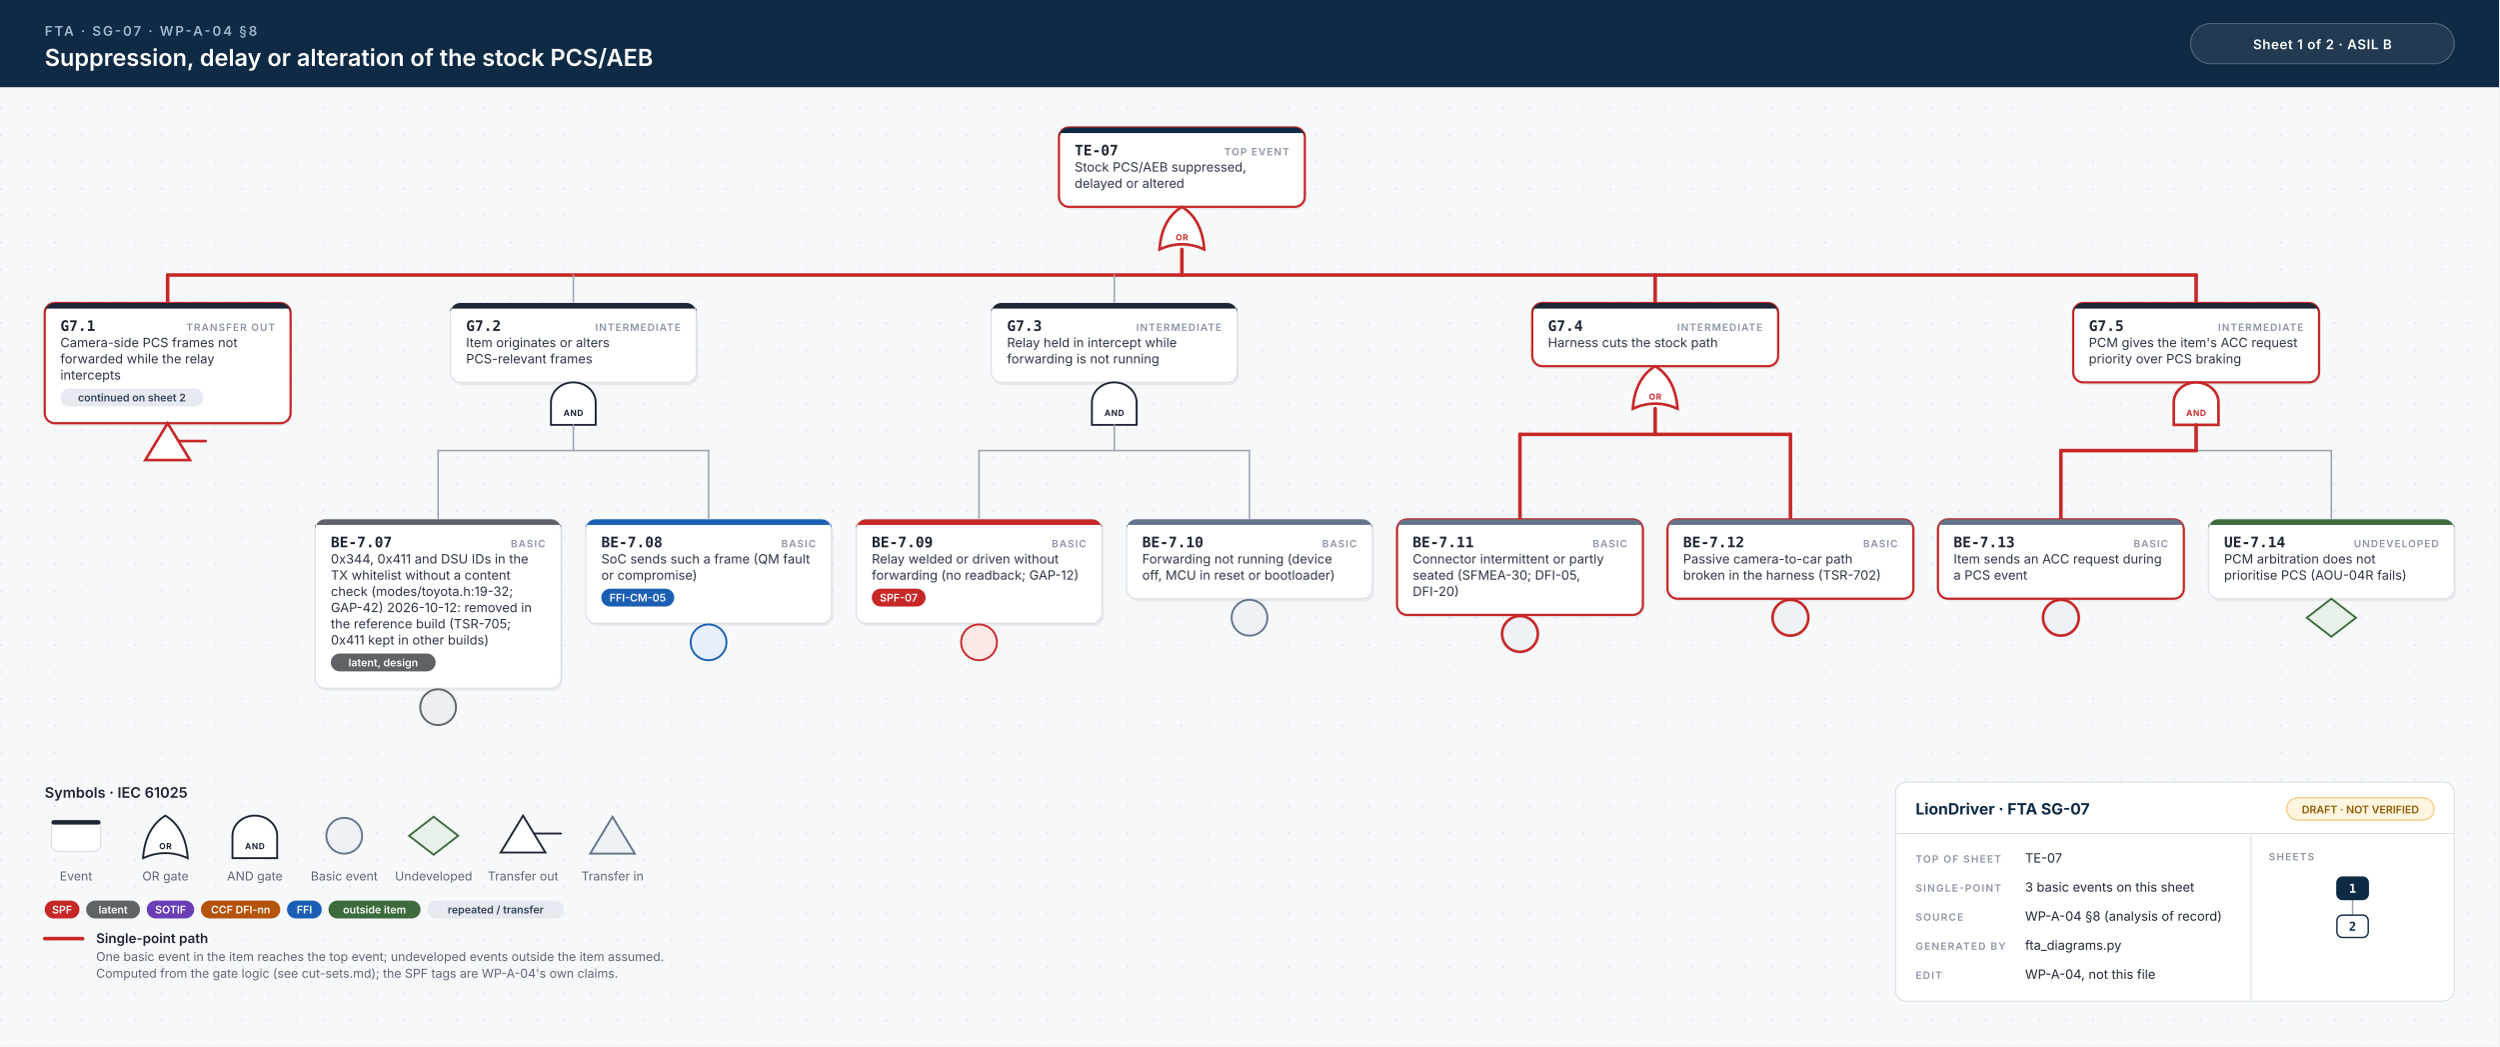
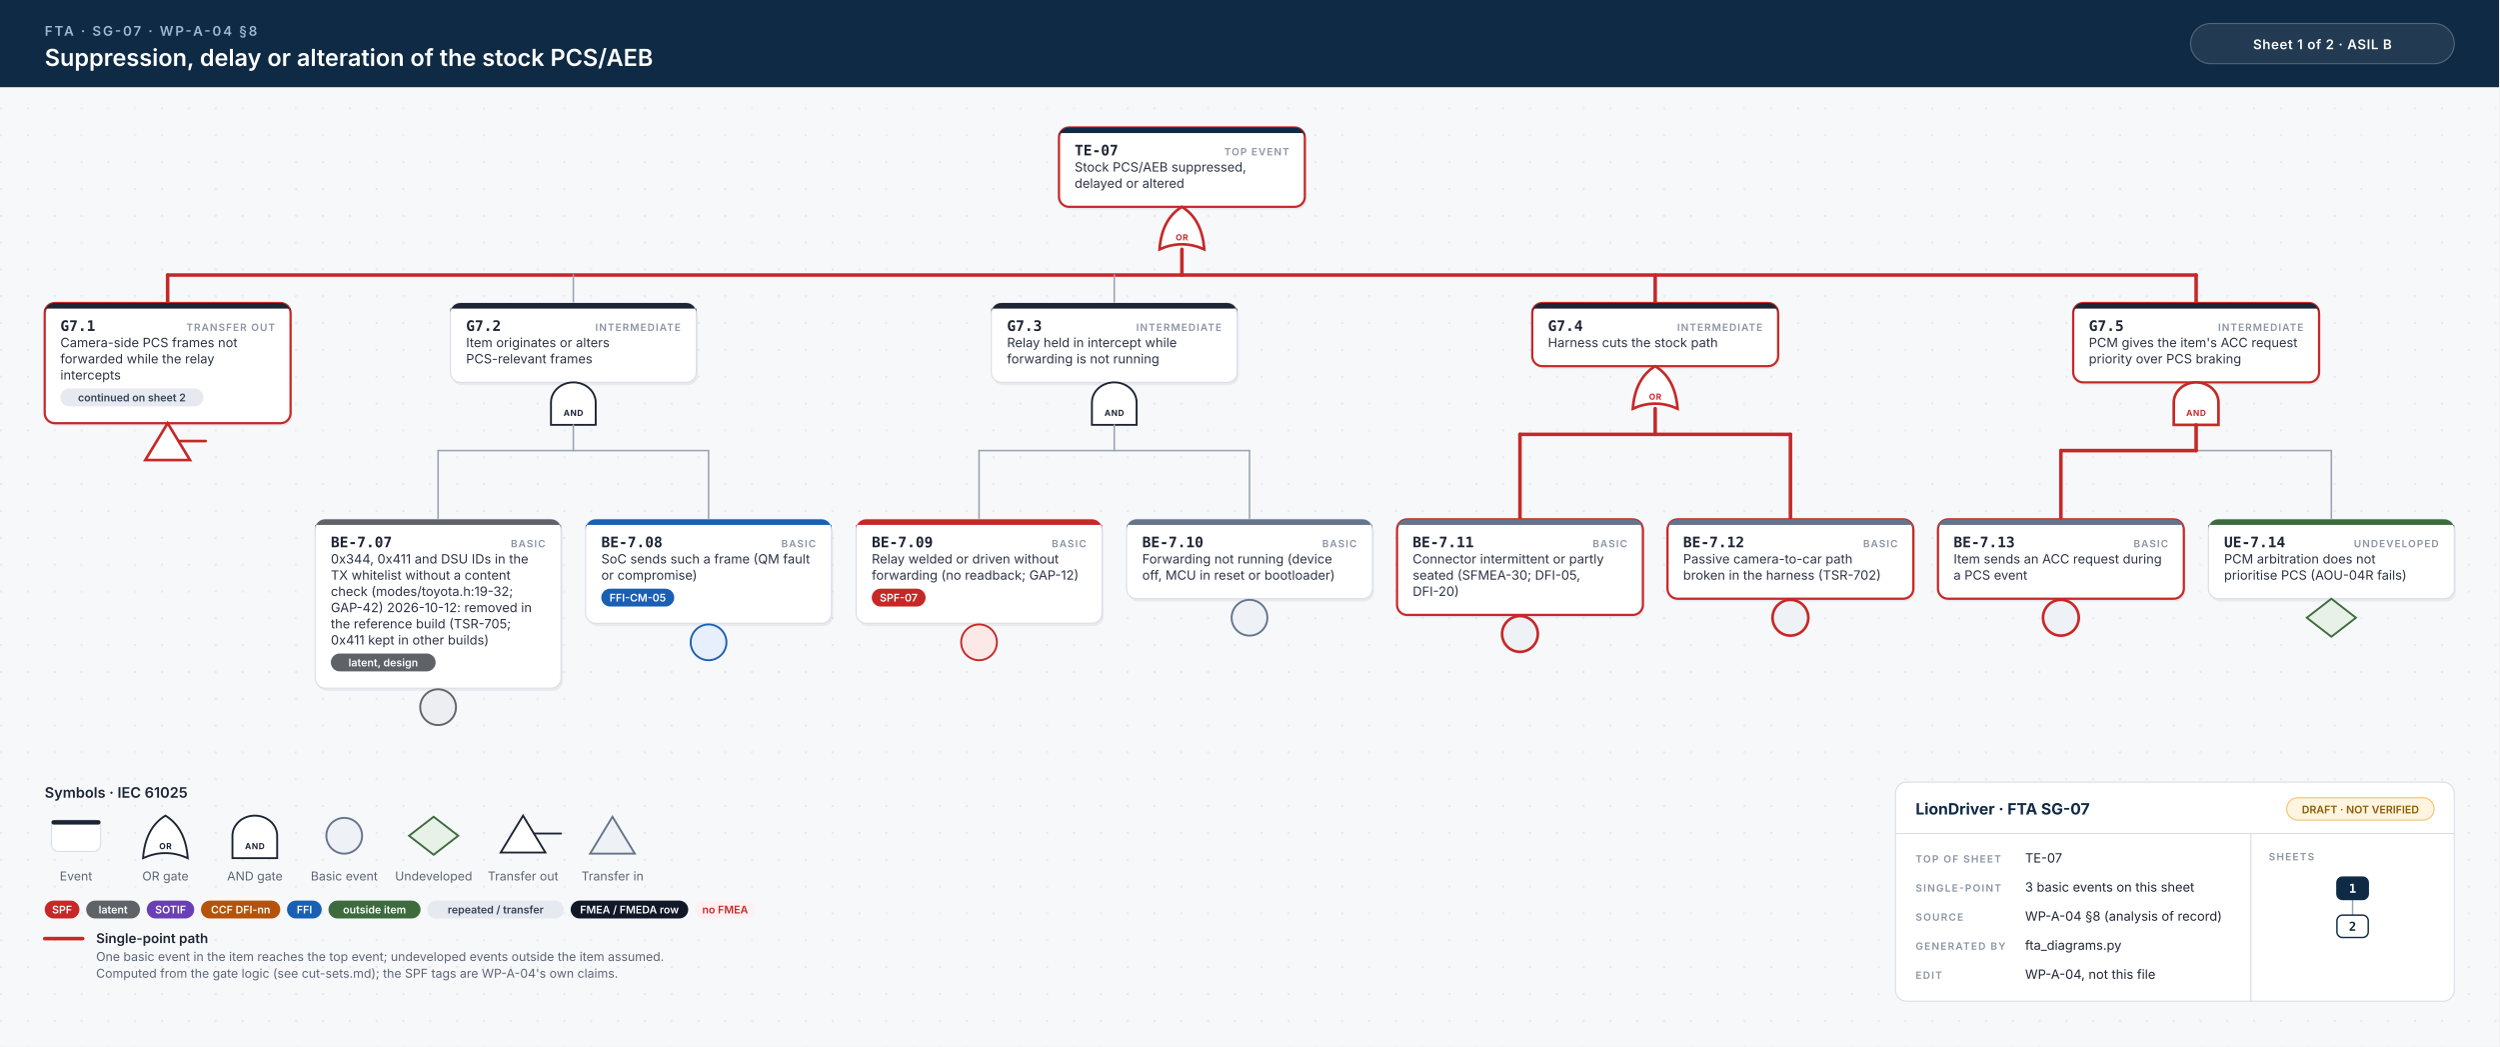
<svg xmlns="http://www.w3.org/2000/svg" width="2236" height="936" viewBox="0 0 2236 936">
  <style>.id{font:700 13px 'JetBrains Mono', Menlo, Consolas, monospace;fill:#1d2433}.kind{font:600 9px Inter, 'Helvetica Neue', Helvetica, Arial, sans-serif;letter-spacing:.1em;fill:#8a93a3;text-anchor:end}.d{font:400 11.5px Inter, 'Helvetica Neue', Helvetica, Arial, sans-serif;fill:#2b3343}.n{font:italic 400 10.5px Inter, 'Helvetica Neue', Helvetica, Arial, sans-serif;fill:#6b7385}.chip{font:600 9.5px Inter, 'Helvetica Neue', Helvetica, Arial, sans-serif;text-anchor:middle}.gl{font:700 7.5px Inter, 'Helvetica Neue', Helvetica, Arial, sans-serif;letter-spacing:.06em;text-anchor:middle}.eyebrow{font:600 12px Inter, 'Helvetica Neue', Helvetica, Arial, sans-serif;letter-spacing:.14em;fill:#9fb7d1}.title{font:600 21px Inter, 'Helvetica Neue', Helvetica, Arial, sans-serif;fill:#fff}.title2{font:600 17px Inter, 'Helvetica Neue', Helvetica, Arial, sans-serif;fill:#fff}.hc{font:600 12px Inter, 'Helvetica Neue', Helvetica, Arial, sans-serif;letter-spacing:.04em;fill:#fff;text-anchor:middle}.lh{font:600 13px Inter, 'Helvetica Neue', Helvetica, Arial, sans-serif;fill:#1d2433}.lb{font:600 12px Inter, 'Helvetica Neue', Helvetica, Arial, sans-serif;fill:#1d2433}.s{font:400 11px Inter, 'Helvetica Neue', Helvetica, Arial, sans-serif;fill:#5b6475}.tbh{font:700 14px Inter, 'Helvetica Neue', Helvetica, Arial, sans-serif;fill:#0f2a44}.k{font:600 9px Inter, 'Helvetica Neue', Helvetica, Arial, sans-serif;letter-spacing:.12em;fill:#8a93a3}.v{font:400 11.5px Inter, 'Helvetica Neue', Helvetica, Arial, sans-serif;fill:#1d2433}.mm{font:700 11px 'JetBrains Mono', Menlo, Consolas, monospace;text-anchor:middle}.w{stroke:#9aa3b2;stroke-width:1.4;stroke-linecap:round}.wh{stroke:#c62828;stroke-width:3.2;stroke-linecap:round}.shadow{fill:#0f172a;opacity:.06}</style>
  <defs>
    <pattern id="dots" width="24" height="24" patternUnits="userSpaceOnUse">
      <circle cx="1" cy="1" r="1" fill="#e3e7ee" />
    </pattern>
  </defs>
  <rect width="100%" height="100%" fill="#f7f8fa" />
  <rect y="78" width="100%" height="858" fill="url(#dots)" />
  <rect width="100%" height="78" fill="#0f2a44" />
  <text x="40" y="32" class="eyebrow">FTA · SG-07 · WP-A-04 §8</text>
  <text x="40" y="59" class="title">Suppression, delay or alteration of the stock PCS/AEB</text>
  <rect x="1960" y="21" width="236" height="36" rx="18" fill="#ffffff14" stroke="#ffffff40" />
  <text x="2078" y="44" class="hc">Sheet 1 of 2  ·  ASIL B</text>
  <rect x="949.0" y="116.5" width="220" height="71.0" rx="9" class="shadow" />
  <rect x="947.5" y="114" width="220" height="71.0" rx="9" fill="#fff" stroke="#c62828" stroke-width="2" />
  <path d="M956.5,114 H1158.5 A9,9 0 0 1 1167.5,123 V119 H947.5 V123 A9,9 0 0 1 956.5,114 Z" fill="#0f2a44" />
  <text x="961.5" y="139" class="id">TE-07</text>
  <text x="1153.5" y="139" class="kind">TOP EVENT</text>
  <text x="961.5" y="153.5" class="d">Stock PCS/AEB suppressed,</text>
  <text x="961.5" y="168.0" class="d">delayed or altered</text>
  <path d="M1037.5,223.0 Q1057.5,214.0 1077.5,223.0 Q1075.5,196.0 1057.5,185.0 Q1039.5,196.0 1037.5,223.0 Z" fill="#fff" stroke="#c62828" stroke-width="2.4" />
  <text x="1057.5" y="215.0" class="gl" fill="#c62828">OR</text>
  <line x1="150.0" y1="246.0" x2="1965.0" y2="246.0" class="w" />
  <line x1="150.0" y1="246.0" x2="1965.0" y2="246.0" class="wh" />
  <line x1="1057.5" y1="223.0" x2="1057.5" y2="246.0" class="wh" />
  <line x1="150.0" y1="246.0" x2="150.0" y2="271.0" class="wh" />
  <line x1="513.0" y1="246.0" x2="513.0" y2="271.0" class="w" />
  <line x1="997.0" y1="246.0" x2="997.0" y2="271.0" class="w" />
  <line x1="1481.0" y1="246.0" x2="1481.0" y2="271.0" class="wh" />
  <line x1="1965.0" y1="246.0" x2="1965.0" y2="271.0" class="wh" />
  <rect x="41.5" y="273.5" width="220" height="107.5" rx="9" class="shadow" />
  <rect x="40" y="271.0" width="220" height="107.5" rx="9" fill="#fff" stroke="#c62828" stroke-width="2" />
  <path d="M49,271.0 H251 A9,9 0 0 1 260,280.0 V276.0 H40 V280.0 A9,9 0 0 1 49,271.0 Z" fill="#1d2433" />
  <text x="54" y="296.0" class="id">G7.1</text>
  <text x="246" y="296.0" class="kind">TRANSFER OUT</text>
  <text x="54" y="310.5" class="d">Camera-side PCS frames not</text>
  <text x="54" y="325.0" class="d">forwarded while the relay</text>
  <text x="54" y="339.5" class="d">intercepts</text>
  <rect x="54.0" y="347.5" width="128.0" height="16" rx="8" fill="#e6e9ef" />
  <text x="118.0" y="359.0" class="chip" fill="#334155">continued on sheet 2</text>
  <path d="M150.0,378.5 L170.0,411.5 L130.0,411.5 Z" fill="#fff" stroke="#c62828" stroke-width="2.4" />
  <line x1="160.0" y1="394.5" x2="184.0" y2="394.5" stroke="#c62828" stroke-width="2.4" stroke-linecap="round" />
  <rect x="404.5" y="273.5" width="220" height="71.0" rx="9" class="shadow" />
  <rect x="403.0" y="271.0" width="220" height="71.0" rx="9" fill="#fff" stroke="#d9dee6" stroke-width="1" />
  <path d="M412.0,271.0 H614.0 A9,9 0 0 1 623.0,280.0 V276.0 H403.0 V280.0 A9,9 0 0 1 412.0,271.0 Z" fill="#1d2433" />
  <text x="417.0" y="296.0" class="id">G7.2</text>
  <text x="609.0" y="296.0" class="kind">INTERMEDIATE</text>
  <text x="417.0" y="310.5" class="d">Item originates or alters</text>
  <text x="417.0" y="325.0" class="d">PCS-relevant frames</text>
  <path d="M493.0,380.0 L493.0,360.0 A20,18 0 0 1 533.0,360.0 L533.0,380.0 Z" fill="#fff" stroke="#1d2433" stroke-width="1.7" />
  <text x="513.0" y="372.0" class="gl" fill="#1d2433">AND</text>
  <line x1="392.0" y1="403.0" x2="634.0" y2="403.0" class="w" />
  <line x1="513.0" y1="380.0" x2="513.0" y2="403.0" class="w" />
  <line x1="392.0" y1="403.0" x2="392.0" y2="464.5" class="w" />
  <line x1="634.0" y1="403.0" x2="634.0" y2="464.5" class="w" />
  <rect x="283.5" y="467.0" width="220" height="151.0" rx="9" class="shadow" />
  <rect x="282" y="464.5" width="220" height="151.0" rx="9" fill="#fff" stroke="#d9dee6" stroke-width="1" />
  <path d="M291,464.5 H493 A9,9 0 0 1 502,473.5 V469.5 H282 V473.5 A9,9 0 0 1 291,464.5 Z" fill="#5f6368" />
  <text x="296" y="489.5" class="id">BE-7.07</text>
  <text x="488" y="489.5" class="kind">BASIC</text>
  <text x="296" y="504.0" class="d">0x344, 0x411 and DSU IDs in the</text>
  <text x="296" y="518.5" class="d">TX whitelist without a content</text>
  <text x="296" y="533.0" class="d">check (modes/toyota.h:19-32;</text>
  <text x="296" y="547.5" class="d">GAP-42) 2026-10-12: removed in</text>
  <text x="296" y="562.0" class="d">the reference build (TSR-705;</text>
  <text x="296" y="576.5" class="d">0x411 kept in other builds)</text>
  <rect x="296.0" y="584.5" width="93.8" height="16" rx="8" fill="#5f6368" />
  <text x="342.9" y="596.0" class="chip" fill="#fff">latent, design</text>
  <circle cx="392.0" cy="632.5" r="16" fill="#eceef1" stroke="#5f6368" stroke-width="1.7" />
  <rect x="525.5" y="467.0" width="220" height="93.0" rx="9" class="shadow" />
  <rect x="524" y="464.5" width="220" height="93.0" rx="9" fill="#fff" stroke="#d9dee6" stroke-width="1" />
  <path d="M533,464.5 H735 A9,9 0 0 1 744,473.5 V469.5 H524 V473.5 A9,9 0 0 1 533,464.5 Z" fill="#1a5fb4" />
  <text x="538" y="489.5" class="id">BE-7.08</text>
  <text x="730" y="489.5" class="kind">BASIC</text>
  <text x="538" y="504.0" class="d">SoC sends such a frame (QM fault</text>
  <text x="538" y="518.5" class="d">or compromise)</text>
  <rect x="538.0" y="526.5" width="65.3" height="16" rx="8" fill="#1a5fb4" />
  <text x="570.6" y="538.0" class="chip" fill="#fff">FFI-CM-05</text>
  <circle cx="634.0" cy="574.5" r="16" fill="#e6effb" stroke="#1a5fb4" stroke-width="1.7" />
  <rect x="888.5" y="273.5" width="220" height="71.0" rx="9" class="shadow" />
  <rect x="887.0" y="271.0" width="220" height="71.0" rx="9" fill="#fff" stroke="#d9dee6" stroke-width="1" />
  <path d="M896.0,271.0 H1098.0 A9,9 0 0 1 1107.0,280.0 V276.0 H887.0 V280.0 A9,9 0 0 1 896.0,271.0 Z" fill="#1d2433" />
  <text x="901.0" y="296.0" class="id">G7.3</text>
  <text x="1093.0" y="296.0" class="kind">INTERMEDIATE</text>
  <text x="901.0" y="310.5" class="d">Relay held in intercept while</text>
  <text x="901.0" y="325.0" class="d">forwarding is not running</text>
  <path d="M977.0,380.0 L977.0,360.0 A20,18 0 0 1 1017.0,360.0 L1017.0,380.0 Z" fill="#fff" stroke="#1d2433" stroke-width="1.7" />
  <text x="997.0" y="372.0" class="gl" fill="#1d2433">AND</text>
  <line x1="876.0" y1="403.0" x2="1118.0" y2="403.0" class="w" />
  <line x1="997.0" y1="380.0" x2="997.0" y2="403.0" class="w" />
  <line x1="876.0" y1="403.0" x2="876.0" y2="464.5" class="w" />
  <line x1="1118.0" y1="403.0" x2="1118.0" y2="464.5" class="w" />
  <rect x="767.5" y="467.0" width="220" height="93.0" rx="9" class="shadow" />
  <rect x="766" y="464.5" width="220" height="93.0" rx="9" fill="#fff" stroke="#d9dee6" stroke-width="1" />
  <path d="M775,464.5 H977 A9,9 0 0 1 986,473.5 V469.5 H766 V473.5 A9,9 0 0 1 775,464.5 Z" fill="#c62828" />
  <text x="780" y="489.5" class="id">BE-7.09</text>
  <text x="972" y="489.5" class="kind">BASIC</text>
  <text x="780" y="504.0" class="d">Relay welded or driven without</text>
  <text x="780" y="518.5" class="d">forwarding (no readback; GAP-12)</text>
  <rect x="780.0" y="526.5" width="48.2" height="16" rx="8" fill="#c62828" />
  <text x="804.1" y="538.0" class="chip" fill="#fff">SPF-07</text>
  <circle cx="876.0" cy="574.5" r="16" fill="#fde8e8" stroke="#c62828" stroke-width="1.7" />
  <rect x="1009.5" y="467.0" width="220" height="71.0" rx="9" class="shadow" />
  <rect x="1008" y="464.5" width="220" height="71.0" rx="9" fill="#fff" stroke="#d9dee6" stroke-width="1" />
  <path d="M1017,464.5 H1219 A9,9 0 0 1 1228,473.5 V469.5 H1008 V473.5 A9,9 0 0 1 1017,464.5 Z" fill="#64748b" />
  <text x="1022" y="489.5" class="id">BE-7.10</text>
  <text x="1214" y="489.5" class="kind">BASIC</text>
  <text x="1022" y="504.0" class="d">Forwarding not running (device</text>
  <text x="1022" y="518.5" class="d">off, MCU in reset or bootloader)</text>
  <circle cx="1118.0" cy="552.5" r="16" fill="#eef1f5" stroke="#64748b" stroke-width="1.7" />
  <rect x="1372.5" y="273.5" width="220" height="56.5" rx="9" class="shadow" />
  <rect x="1371.0" y="271.0" width="220" height="56.5" rx="9" fill="#fff" stroke="#c62828" stroke-width="2" />
  <path d="M1380.0,271.0 H1582.0 A9,9 0 0 1 1591.0,280.0 V276.0 H1371.0 V280.0 A9,9 0 0 1 1380.0,271.0 Z" fill="#1d2433" />
  <text x="1385.0" y="296.0" class="id">G7.4</text>
  <text x="1577.0" y="296.0" class="kind">INTERMEDIATE</text>
  <text x="1385.0" y="310.5" class="d">Harness cuts the stock path</text>
  <path d="M1461.0,365.5 Q1481.0,356.5 1501.0,365.5 Q1499.0,338.5 1481.0,327.5 Q1463.0,338.5 1461.0,365.5 Z" fill="#fff" stroke="#c62828" stroke-width="2.4" />
  <text x="1481.0" y="357.5" class="gl" fill="#c62828">OR</text>
  <line x1="1360.0" y1="388.5" x2="1602.0" y2="388.5" class="w" />
  <line x1="1360.0" y1="388.5" x2="1602.0" y2="388.5" class="wh" />
  <line x1="1481.0" y1="365.5" x2="1481.0" y2="388.5" class="wh" />
  <line x1="1360.0" y1="388.5" x2="1360.0" y2="464.5" class="wh" />
  <line x1="1602.0" y1="388.5" x2="1602.0" y2="464.5" class="wh" />
  <rect x="1251.5" y="467.0" width="220" height="85.5" rx="9" class="shadow" />
  <rect x="1250" y="464.5" width="220" height="85.5" rx="9" fill="#fff" stroke="#c62828" stroke-width="2" />
  <path d="M1259,464.5 H1461 A9,9 0 0 1 1470,473.5 V469.5 H1250 V473.5 A9,9 0 0 1 1259,464.5 Z" fill="#64748b" />
  <text x="1264" y="489.5" class="id">BE-7.11</text>
  <text x="1456" y="489.5" class="kind">BASIC</text>
  <text x="1264" y="504.0" class="d">Connector intermittent or partly</text>
  <text x="1264" y="518.5" class="d">seated (SFMEA-30; DFI-05,</text>
  <text x="1264" y="533.0" class="d">DFI-20)</text>
  <circle cx="1360.0" cy="567.0" r="16" fill="#eef1f5" stroke="#c62828" stroke-width="2.4" />
  <rect x="1493.5" y="467.0" width="220" height="71.0" rx="9" class="shadow" />
  <rect x="1492" y="464.5" width="220" height="71.0" rx="9" fill="#fff" stroke="#c62828" stroke-width="2" />
  <path d="M1501,464.5 H1703 A9,9 0 0 1 1712,473.5 V469.5 H1492 V473.5 A9,9 0 0 1 1501,464.5 Z" fill="#64748b" />
  <text x="1506" y="489.5" class="id">BE-7.12</text>
  <text x="1698" y="489.5" class="kind">BASIC</text>
  <text x="1506" y="504.0" class="d">Passive camera-to-car path</text>
  <text x="1506" y="518.5" class="d">broken in the harness (TSR-702)</text>
  <circle cx="1602.0" cy="552.5" r="16" fill="#eef1f5" stroke="#c62828" stroke-width="2.4" />
  <rect x="1856.5" y="273.5" width="220" height="71.0" rx="9" class="shadow" />
  <rect x="1855.0" y="271.0" width="220" height="71.0" rx="9" fill="#fff" stroke="#c62828" stroke-width="2" />
  <path d="M1864.0,271.0 H2066.0 A9,9 0 0 1 2075.0,280.0 V276.0 H1855.0 V280.0 A9,9 0 0 1 1864.0,271.0 Z" fill="#1d2433" />
  <text x="1869.0" y="296.0" class="id">G7.5</text>
  <text x="2061.0" y="296.0" class="kind">INTERMEDIATE</text>
  <text x="1869.0" y="310.5" class="d">PCM gives the item's ACC request</text>
  <text x="1869.0" y="325.0" class="d">priority over PCS braking</text>
  <path d="M1945.0,380.0 L1945.0,360.0 A20,18 0 0 1 1985.0,360.0 L1985.0,380.0 Z" fill="#fff" stroke="#c62828" stroke-width="2.4" />
  <text x="1965.0" y="372.0" class="gl" fill="#c62828">AND</text>
  <line x1="1844.0" y1="403.0" x2="2086.0" y2="403.0" class="w" />
  <line x1="1844.0" y1="403.0" x2="1965.0" y2="403.0" class="wh" />
  <line x1="1965.0" y1="380.0" x2="1965.0" y2="403.0" class="wh" />
  <line x1="1844.0" y1="403.0" x2="1844.0" y2="464.5" class="wh" />
  <line x1="2086.0" y1="403.0" x2="2086.0" y2="464.5" class="w" />
  <rect x="1735.5" y="467.0" width="220" height="71.0" rx="9" class="shadow" />
  <rect x="1734" y="464.5" width="220" height="71.0" rx="9" fill="#fff" stroke="#c62828" stroke-width="2" />
  <path d="M1743,464.5 H1945 A9,9 0 0 1 1954,473.5 V469.5 H1734 V473.5 A9,9 0 0 1 1743,464.5 Z" fill="#64748b" />
  <text x="1748" y="489.5" class="id">BE-7.13</text>
  <text x="1940" y="489.5" class="kind">BASIC</text>
  <text x="1748" y="504.0" class="d">Item sends an ACC request during</text>
  <text x="1748" y="518.5" class="d">a PCS event</text>
  <circle cx="1844.0" cy="552.5" r="16" fill="#eef1f5" stroke="#c62828" stroke-width="2.4" />
  <rect x="1977.5" y="467.0" width="220" height="71.0" rx="9" class="shadow" />
  <rect x="1976" y="464.5" width="220" height="71.0" rx="9" fill="#fff" stroke="#d9dee6" stroke-width="1" />
  <path d="M1985,464.5 H2187 A9,9 0 0 1 2196,473.5 V469.5 H1976 V473.5 A9,9 0 0 1 1985,464.5 Z" fill="#3d6b3d" />
  <text x="1990" y="489.5" class="id">UE-7.14</text>
  <text x="2182" y="489.5" class="kind">UNDEVELOPED</text>
  <text x="1990" y="504.0" class="d">PCM arbitration does not</text>
  <text x="1990" y="518.5" class="d">prioritise PCS (AOU-04R fails)</text>
  <path d="M2086.0,535.5 L2108.0,552.5 L2086.0,569.5 L2064.0,552.5 Z" fill="#e7f1e7" stroke="#3d6b3d" stroke-width="1.7" />
  <text x="40" y="713.5" class="lh">Symbols · IEC 61025</text>
  <rect x="46" y="733.5" width="44" height="28" rx="6" fill="#fff" stroke="#d9dee6" />
  <rect x="46" y="733.5" width="44" height="4" rx="2" fill="#1d2433" />
  <text x="68" y="787.5" class="s" text-anchor="middle">Event</text>
  <path d="M128,767.5 Q148,758.5 168,767.5 Q166,740.5 148,729.5 Q130,740.5 128,767.5 Z" fill="#fff" stroke="#1d2433" stroke-width="1.7" />
  <text x="148" y="759.5" class="gl" fill="#1d2433">OR</text>
  <text x="148" y="787.5" class="s" text-anchor="middle">OR gate</text>
  <path d="M208,767.5 L208,747.5 A20,18 0 0 1 248,747.5 L248,767.5 Z" fill="#fff" stroke="#1d2433" stroke-width="1.7" />
  <text x="228" y="759.5" class="gl" fill="#1d2433">AND</text>
  <text x="228" y="787.5" class="s" text-anchor="middle">AND gate</text>
  <circle cx="308" cy="747.5" r="16" fill="#eef1f5" stroke="#64748b" stroke-width="1.7" />
  <text x="308" y="787.5" class="s" text-anchor="middle">Basic event</text>
  <path d="M388,730.5 L410,747.5 L388,764.5 L366,747.5 Z" fill="#e7f1e7" stroke="#3d6b3d" stroke-width="1.7" />
  <text x="388" y="787.5" class="s" text-anchor="middle">Undeveloped</text>
  <path d="M468,729.5 L488,762.5 L448,762.5 Z" fill="#fff" stroke="#1d2433" stroke-width="1.7" />
  <line x1="478" y1="745.5" x2="502" y2="745.5" stroke="#1d2433" stroke-width="1.7" stroke-linecap="round" />
  <text x="468" y="787.5" class="s" text-anchor="middle">Transfer out</text>
  <path d="M548,730.5 L568,763.5 L528,763.5 Z" fill="#eef1f5" stroke="#64748b" stroke-width="1.7" />
  <text x="548" y="787.5" class="s" text-anchor="middle">Transfer in</text>
  <rect x="40.0" y="805.5" width="31.1" height="16" rx="8" fill="#c62828" />
  <text x="55.5" y="817.0" class="chip" fill="#fff">SPF</text>
  <rect x="77.1" y="805.5" width="48.2" height="16" rx="8" fill="#5f6368" />
  <text x="101.2" y="817.0" class="chip" fill="#fff">latent</text>
  <rect x="131.3" y="805.5" width="42.5" height="16" rx="8" fill="#6a3fb5" />
  <text x="152.6" y="817.0" class="chip" fill="#fff">SOTIF</text>
  <rect x="179.8" y="805.5" width="71.0" height="16" rx="8" fill="#b45309" />
  <text x="215.3" y="817.0" class="chip" fill="#fff">CCF DFI-nn</text>
  <rect x="256.8" y="805.5" width="31.1" height="16" rx="8" fill="#1a5fb4" />
  <text x="272.4" y="817.0" class="chip" fill="#fff">FFI</text>
  <rect x="293.9" y="805.5" width="82.4" height="16" rx="8" fill="#3d6b3d" />
  <text x="335.1" y="817.0" class="chip" fill="#fff">outside item</text>
  <rect x="382.3" y="805.5" width="122.3" height="16" rx="8" fill="#e6e9ef" />
  <text x="443.5" y="817.0" class="chip" fill="#334155">repeated / transfer</text>
+   <rect x="510.6" y="805.5" width="105.2" height="16" rx="8" fill="#111827" />
+   <text x="563.2" y="817.0" class="chip" fill="#fff">FMEA / FMEDA row</text>
+   <rect x="621.8" y="805.5" width="53.9" height="16" rx="8" fill="#fff1f1" />
+   <text x="648.8" y="817.0" class="chip" fill="#c62828">no FMEA</text>
  <line x1="40" y1="839.5" x2="74" y2="839.5" class="wh" />
  <text x="86" y="843.5" class="lb">Single-point path</text>
  <text x="86" y="859.5" class="s">One basic event in the item reaches the top event; undeveloped events outside the item assumed.</text>
  <text x="86" y="874.5" class="s">Computed from the gate logic (see cut-sets.md); the SPF tags are WP-A-04's own claims.</text>
  <rect x="1696" y="699.5" width="500" height="196" rx="10" fill="#fff" stroke="#d9dee6" />
  <line x1="1696" y1="745.5" x2="2196" y2="745.5" stroke="#d9dee6" />
  <line x1="2014" y1="745.5" x2="2014" y2="895.5" stroke="#d9dee6" />
  <text x="1714" y="728.5" class="tbh">LionDriver · FTA SG-07</text>
  <rect x="2046" y="713.5" width="132" height="20" rx="10" fill="#fff4e0" stroke="#f0c36d" />
  <text x="2112" y="727.5" class="chip" fill="#8a5a00">DRAFT · NOT VERIFIED</text>
  <text x="1714" y="771.5" class="k">TOP OF SHEET</text>
  <text x="1812" y="771.5" class="v">TE-07</text>
  <text x="1714" y="797.5" class="k">SINGLE-POINT</text>
  <text x="1812" y="797.5" class="v">3 basic events on this sheet</text>
  <text x="1714" y="823.5" class="k">SOURCE</text>
  <text x="1812" y="823.5" class="v">WP-A-04 §8 (analysis of record)</text>
  <text x="1714" y="849.5" class="k">GENERATED BY</text>
  <text x="1812" y="849.5" class="v">fta_diagrams.py</text>
  <text x="1714" y="875.5" class="k">EDIT</text>
  <text x="1812" y="875.5" class="v">WP-A-04, not this file</text>
  <text x="2030" y="769.5" class="k">SHEETS</text>
  <line x1="2105.0" y1="804.5" x2="2105.0" y2="818.5" stroke="#9aa3b2" stroke-width="1.3" />
  <rect x="2091.0" y="784.5" width="28" height="20" rx="5" fill="#0f2a44" stroke="#0f2a44" stroke-width="1.3" />
  <text x="2105.0" y="798.5" class="mm" fill="#fff">1</text>
  <rect x="2091.0" y="818.5" width="28" height="20" rx="5" fill="#fff" stroke="#0f2a44" stroke-width="1.3" />
  <text x="2105.0" y="832.5" class="mm" fill="#0f2a44">2</text>
</svg>
